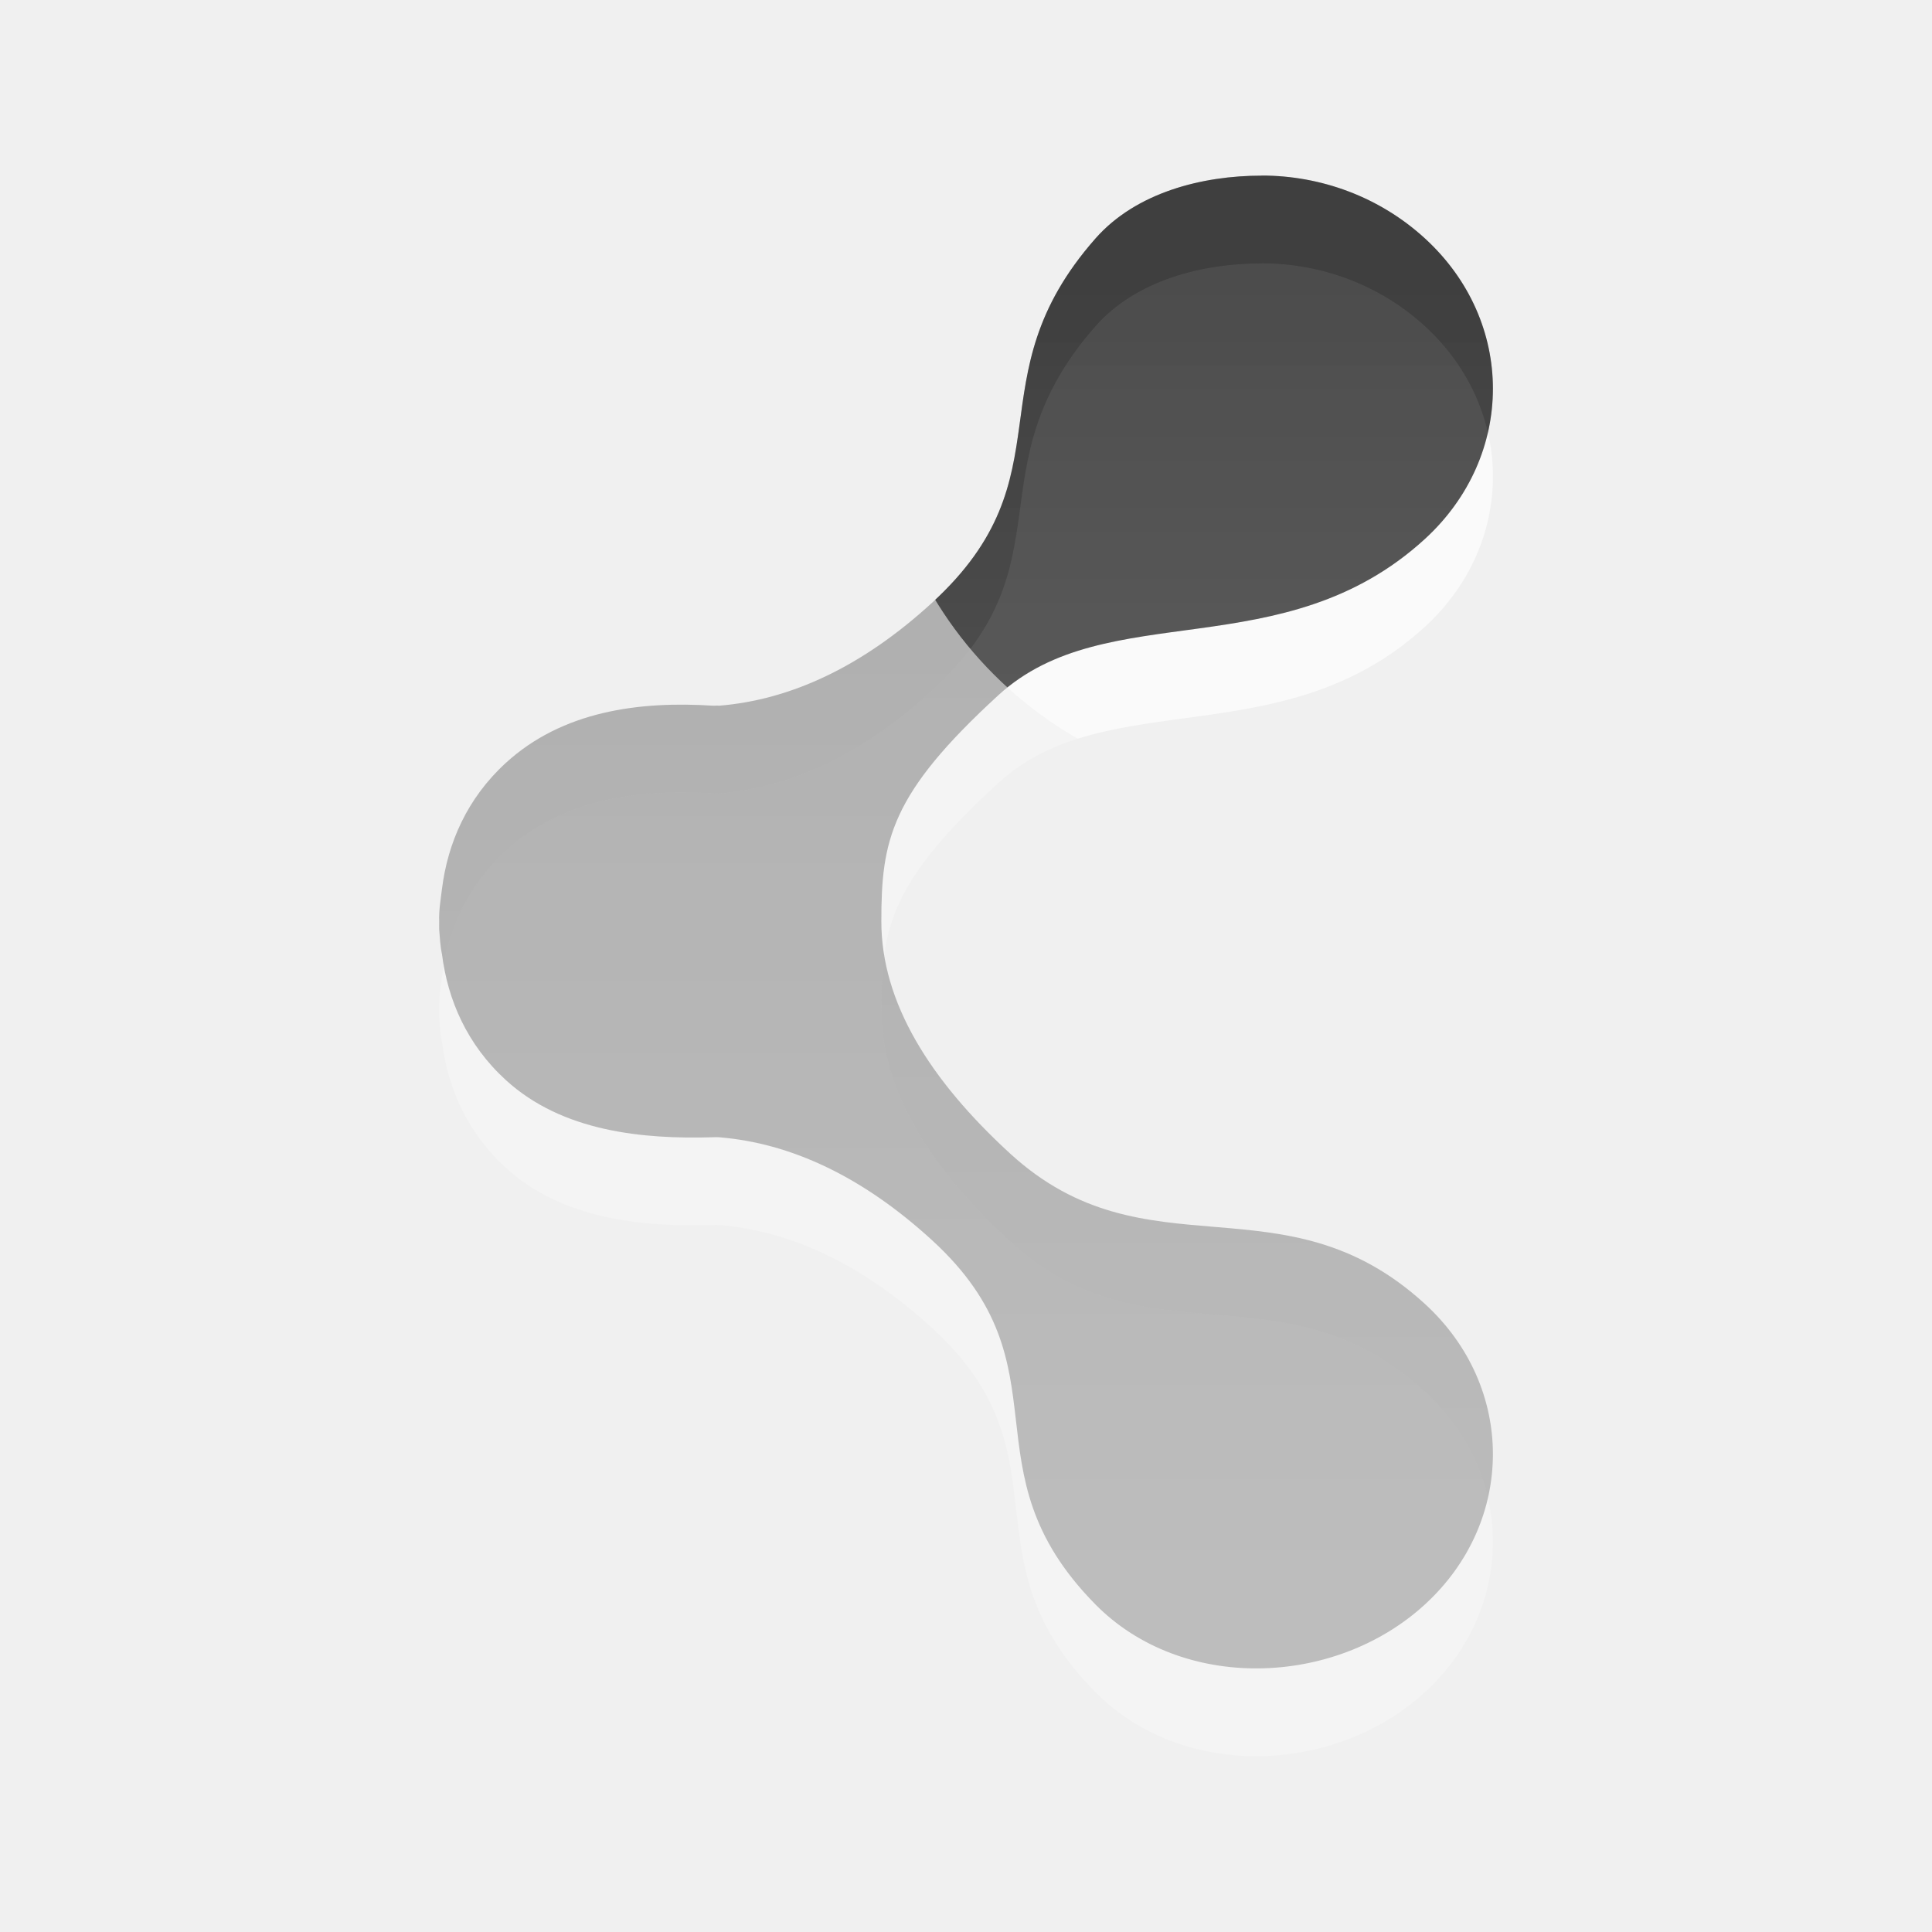
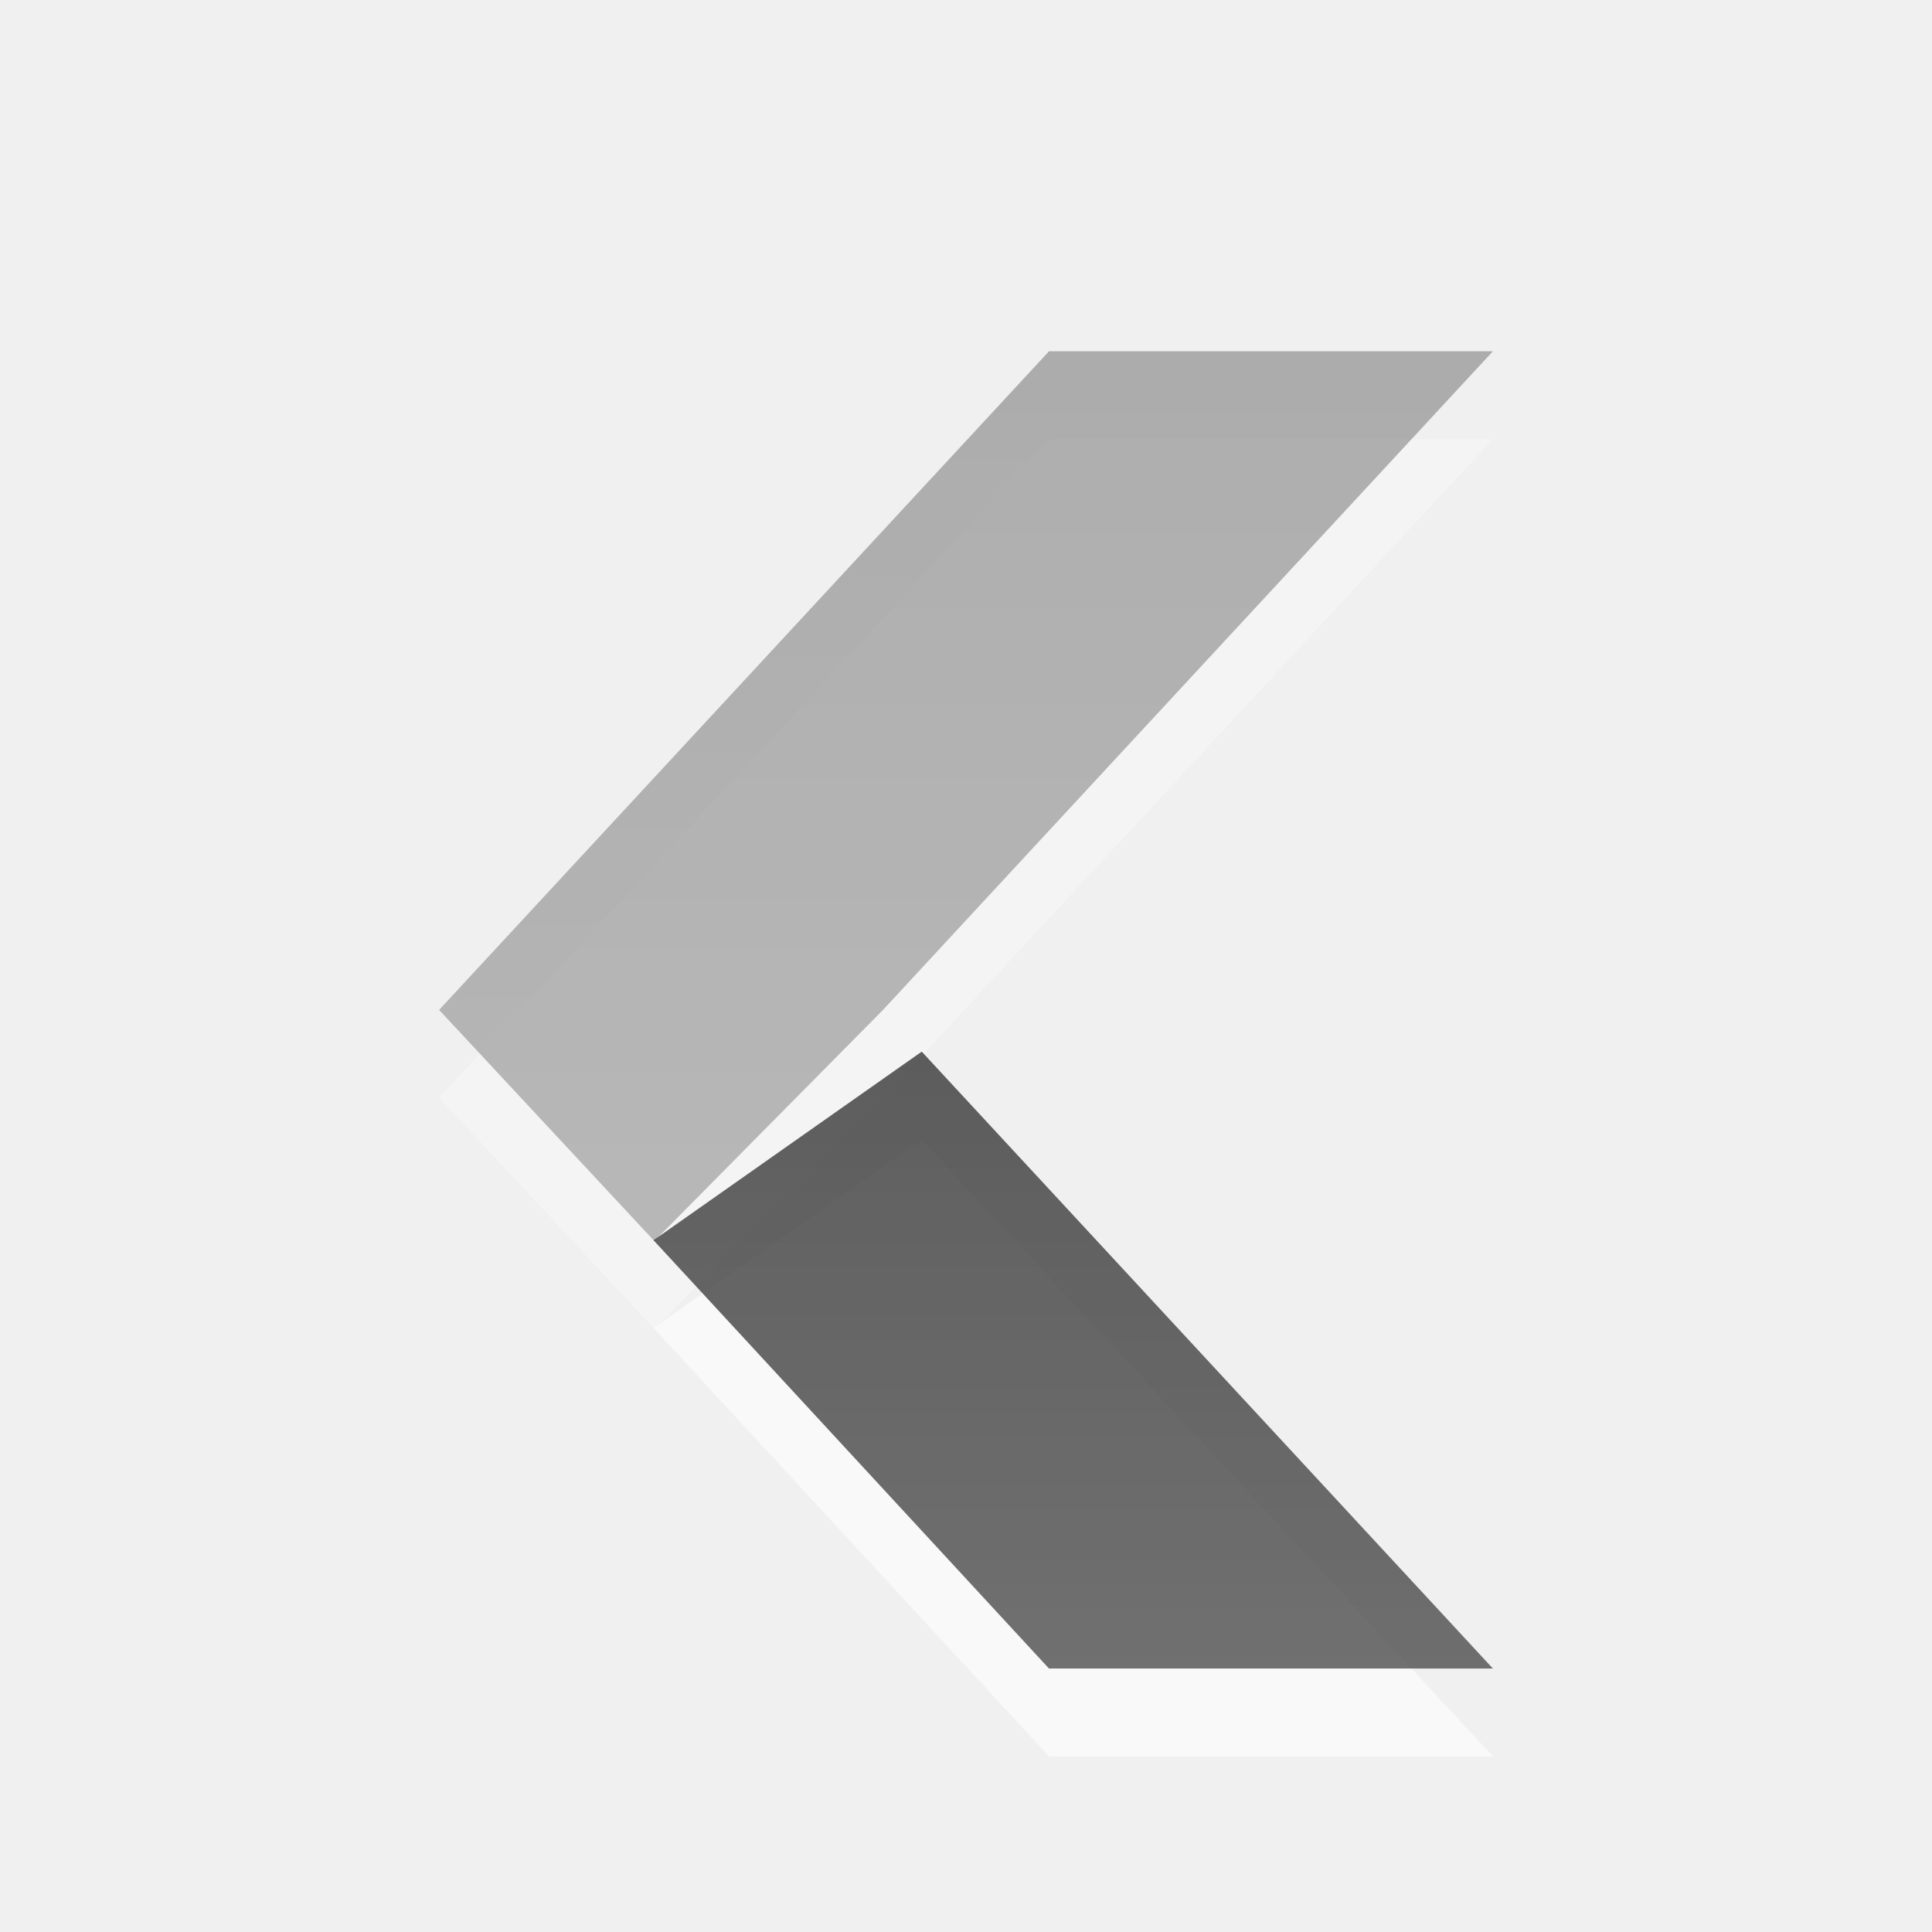
<svg xmlns="http://www.w3.org/2000/svg" xmlns:xlink="http://www.w3.org/1999/xlink" version="1.1" width="22" height="22" id="svg6001">
  <defs id="defs6003">
-     <mask id="mask5600">
-       <path d="m -11.031,329.047 a 7.578,8.422 0 1 1 -15.156,0 7.578,8.422 0 1 1 15.156,0 z" transform="matrix(0.4198897,-0.4198897,0.3778238,0.3778238,-323.0078,159.3644)" id="path5602" style="opacity:0.9;fill:#ffffff;fill-opacity:1;stroke:none;display:inline;enable-background:new" />
-     </mask>
-     <linearGradient x1="-207.897" y1="290.22" x2="-207.897" y2="304.794" id="linearGradient5576" xlink:href="#linearGradient3587-6-5-3-7-8-1" gradientUnits="userSpaceOnUse" />
-     <linearGradient id="linearGradient3587-6-5-3-7-8-1">
-       <stop id="stop3589-9-2-2-3-2-9" style="stop-color:#000000;stop-opacity:1" offset="0" />
-       <stop id="stop3591-7-4-73-3-5-5" style="stop-color:#363636;stop-opacity:1" offset="1" />
+     <linearGradient id="linearGradient4138">
+       <stop id="stop4140" offset="0" style="stop-color:#000000;stop-opacity:1" />
+       <stop id="stop4142" offset="1" style="stop-color:#363636;stop-opacity:1" />
    </linearGradient>
-     <linearGradient x1="-207.897" y1="290.22" x2="-207.897" y2="304.794" id="linearGradient6125" xlink:href="#linearGradient3587-6-5-3-7-8-1" gradientUnits="userSpaceOnUse" />
+     <linearGradient gradientUnits="userSpaceOnUse" y2="19" x2="11" y1="4" x1="11" id="linearGradient4144" xlink:href="#linearGradient4138" />
+     <linearGradient gradientUnits="userSpaceOnUse" y2="19" x2="14" y1="4" x1="14" id="linearGradient4154" xlink:href="#linearGradient4138" />
  </defs>
-   <g transform="translate(0,6.000035)" id="layer1">
-     <g transform="translate(221,-293)" id="g5556" style="opacity:0.4;display:inline;enable-background:new">
-       <path d="m -206.634,290 c -0.676,0 -1.43,0.191 -1.892,0.716 -1.415,1.607 -0.274,2.694 -1.86,4.147 -0.793,0.727 -1.609,1.107 -2.428,1.173 -0.019,-0.004 -0.043,10e-4 -0.063,0 -0.849,-0.055 -1.72,0.062 -2.365,0.653 -0.438,0.402 -0.659,0.908 -0.725,1.431 -0.015,0.123 -0.037,0.249 -0.032,0.373 -0.001,0.031 0,0.062 0,0.093 0.008,0.093 0.012,0.188 0.032,0.28 0.066,0.524 0.287,1.03 0.725,1.431 0.645,0.591 1.563,0.677 2.365,0.653 0.021,-6.5e-4 0.042,-0.002 0.063,0 0.819,0.066 1.635,0.447 2.428,1.173 1.586,1.453 0.336,2.601 1.86,4.147 0.982,0.996 2.72,0.946 3.752,0 1.032,-0.946 1.032,-2.477 0,-3.422 -1.612,-1.477 -3.169,-0.289 -4.722,-1.711 -0.916,-0.839 -1.468,-1.723 -1.468,-2.645 0,-0.921 0.1,-1.447 1.334,-2.577 1.234,-1.13 3.244,-0.302 4.856,-1.778 1.032,-0.946 1.032,-2.477 0,-3.422 -0.516,-0.473 -1.184,-0.716 -1.86,-0.716 l 0,5e-5 z" id="path5558" style="opacity:0.6;fill:#ffffff;fill-opacity:1;stroke:none;display:inline;enable-background:new" />
-       <path d="m -206.634,289 c -0.676,0 -1.43,0.191 -1.892,0.716 -1.415,1.607 -0.274,2.694 -1.86,4.147 -0.793,0.727 -1.609,1.107 -2.428,1.173 -0.019,-0.004 -0.043,10e-4 -0.063,0 -0.849,-0.055 -1.72,0.062 -2.365,0.653 -0.438,0.402 -0.659,0.908 -0.725,1.431 -0.015,0.123 -0.037,0.249 -0.032,0.373 -0.001,0.031 0,0.062 0,0.093 0.008,0.093 0.012,0.188 0.032,0.28 0.066,0.524 0.287,1.03 0.725,1.431 0.645,0.591 1.563,0.677 2.365,0.653 0.021,-6.5e-4 0.042,-0.002 0.063,0 0.819,0.066 1.635,0.447 2.428,1.173 1.586,1.453 0.336,2.601 1.86,4.147 0.982,0.996 2.72,0.946 3.752,0 1.032,-0.946 1.032,-2.477 0,-3.422 -1.612,-1.477 -3.169,-0.289 -4.722,-1.711 -0.916,-0.839 -1.468,-1.723 -1.468,-2.645 0,-0.921 0.1,-1.447 1.334,-2.577 1.234,-1.13 3.244,-0.302 4.856,-1.778 1.032,-0.946 1.032,-2.477 0,-3.422 -0.516,-0.473 -1.184,-0.716 -1.86,-0.716 l 0,5e-5 z" id="path5560" style="opacity:0.7;fill:url(#linearGradient6125);fill-opacity:1;stroke:none;display:inline;enable-background:new" />
-     </g>
-     <g transform="translate(221,-293)" mask="url(#mask5600)" id="g5570" style="display:inline;enable-background:new">
-       <path d="m -206.634,290 c -0.676,0 -1.43,0.191 -1.892,0.716 -1.415,1.607 -0.274,2.694 -1.86,4.147 -0.793,0.727 -1.609,1.107 -2.428,1.173 -0.019,-0.004 -0.043,10e-4 -0.063,0 -0.849,-0.055 -1.72,0.062 -2.365,0.653 -0.438,0.402 -0.659,0.908 -0.725,1.431 -0.015,0.123 -0.037,0.249 -0.032,0.373 -0.001,0.031 0,0.062 0,0.093 0.008,0.093 0.012,0.188 0.032,0.28 0.066,0.524 0.287,1.03 0.725,1.431 0.645,0.591 1.563,0.677 2.365,0.653 0.021,-6.5e-4 0.042,-0.002 0.063,0 0.819,0.066 1.635,0.447 2.428,1.173 1.586,1.453 0.336,2.601 1.86,4.147 0.982,0.996 2.72,0.946 3.752,0 1.032,-0.946 1.032,-2.477 0,-3.422 -1.612,-1.477 -3.169,-0.289 -4.722,-1.711 -0.916,-0.839 -1.468,-1.723 -1.468,-2.645 0,-0.921 0.1,-1.447 1.334,-2.577 1.234,-1.13 3.244,-0.302 4.856,-1.778 1.032,-0.946 1.032,-2.477 0,-3.422 -0.516,-0.473 -1.184,-0.716 -1.86,-0.716 l 0,5e-5 z" id="path5572" style="opacity:0.6;fill:#ffffff;fill-opacity:1;stroke:none;display:inline;enable-background:new" />
-       <path d="m -206.634,289 c -0.676,0 -1.43,0.191 -1.892,0.716 -1.415,1.607 -0.274,2.694 -1.86,4.147 -0.793,0.727 -1.609,1.107 -2.428,1.173 -0.019,-0.004 -0.043,10e-4 -0.063,0 -0.849,-0.055 -1.72,0.062 -2.365,0.653 -0.438,0.402 -0.659,0.908 -0.725,1.431 -0.015,0.123 -0.037,0.249 -0.032,0.373 -0.001,0.031 0,0.062 0,0.093 0.008,0.093 0.012,0.188 0.032,0.28 0.066,0.524 0.287,1.03 0.725,1.431 0.645,0.591 1.563,0.677 2.365,0.653 0.021,-6.5e-4 0.042,-0.002 0.063,0 0.819,0.066 1.635,0.447 2.428,1.173 1.586,1.453 0.336,2.601 1.86,4.147 0.982,0.996 2.72,0.946 3.752,0 1.032,-0.946 1.032,-2.477 0,-3.422 -1.612,-1.477 -3.169,-0.289 -4.722,-1.711 -0.916,-0.839 -1.468,-1.723 -1.468,-2.645 0,-0.921 0.1,-1.447 1.334,-2.577 1.234,-1.13 3.244,-0.302 4.856,-1.778 1.032,-0.946 1.032,-2.477 0,-3.422 -0.516,-0.473 -1.184,-0.716 -1.86,-0.716 l 0,5e-5 z" id="path5574" style="opacity:0.7;fill:url(#linearGradient5576);fill-opacity:1;stroke:none;display:inline;enable-background:new" />
-     </g>
+   <g style="opacity:0.4" id="g5249">
+     <path style="color:#000000;display:inline;overflow:visible;visibility:visible;opacity:0.6;fill:#ffffff;fill-opacity:1;fill-rule:nonzero;stroke:none;stroke-width:1;marker:none;enable-background:new" id="rect4985-6-3" d="M 11.945,5 17,5 10.055,12.5 7.451,15.132 5,12.5 Z" />
+     <path d="m 11.945,4 5.055,0 -6.945,7.5 -2.604,2.632 -2.451,-2.632 z" id="rect4985-6" style="color:#000000;display:inline;overflow:visible;visibility:visible;opacity:0.7;fill:url(#linearGradient4144);fill-opacity:1;fill-rule:nonzero;stroke:none;stroke-width:1;marker:none;enable-background:new" />
  </g>
+   <path d="m 11.945,20 5.055,0 -6.504,-7.025 -3.054,2.148 z" id="rect4985-3" style="color:#000000;display:inline;overflow:visible;visibility:visible;opacity:0.6;fill:#ffffff;fill-opacity:1;fill-rule:nonzero;stroke:none;stroke-width:1;marker:none;enable-background:new" />
+   <path style="color:#000000;display:inline;overflow:visible;visibility:visible;opacity:0.7;fill:url(#linearGradient4154);fill-opacity:1;fill-rule:nonzero;stroke:none;stroke-width:1;marker:none;enable-background:new" id="rect4985" d="m 11.945,19 5.055,0 -6.504,-7.025 -3.054,2.148 z" />
</svg>
